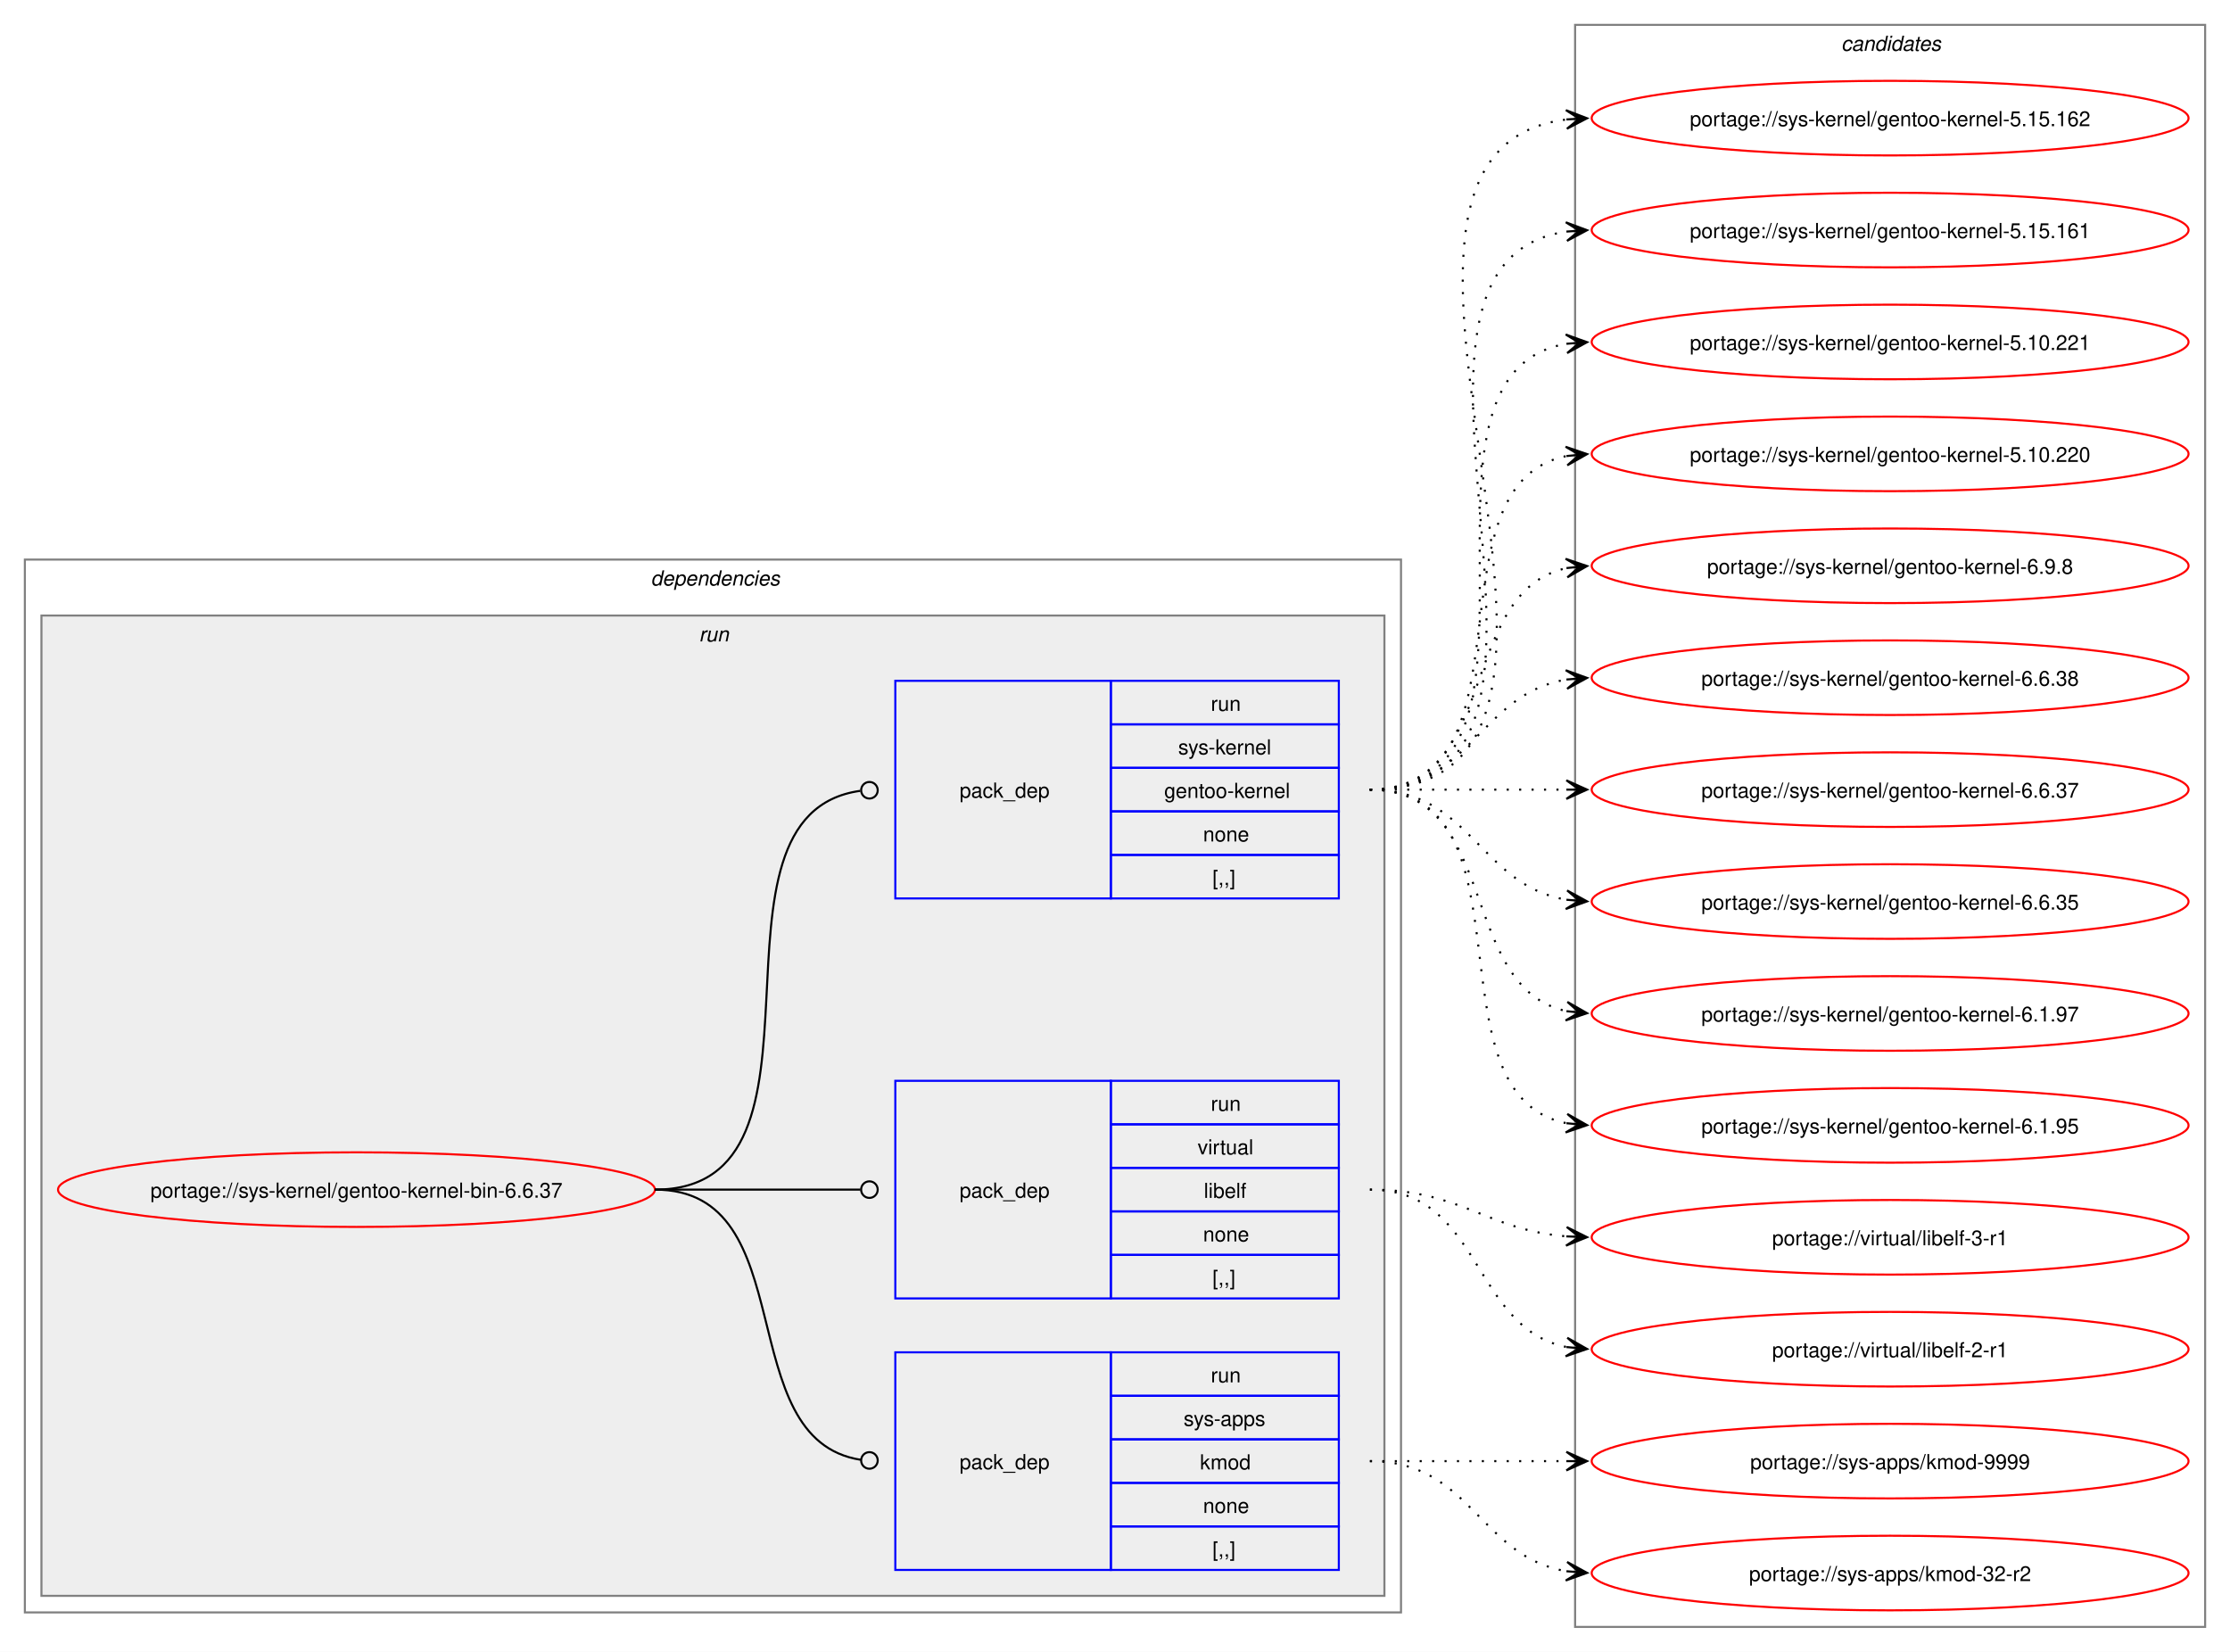
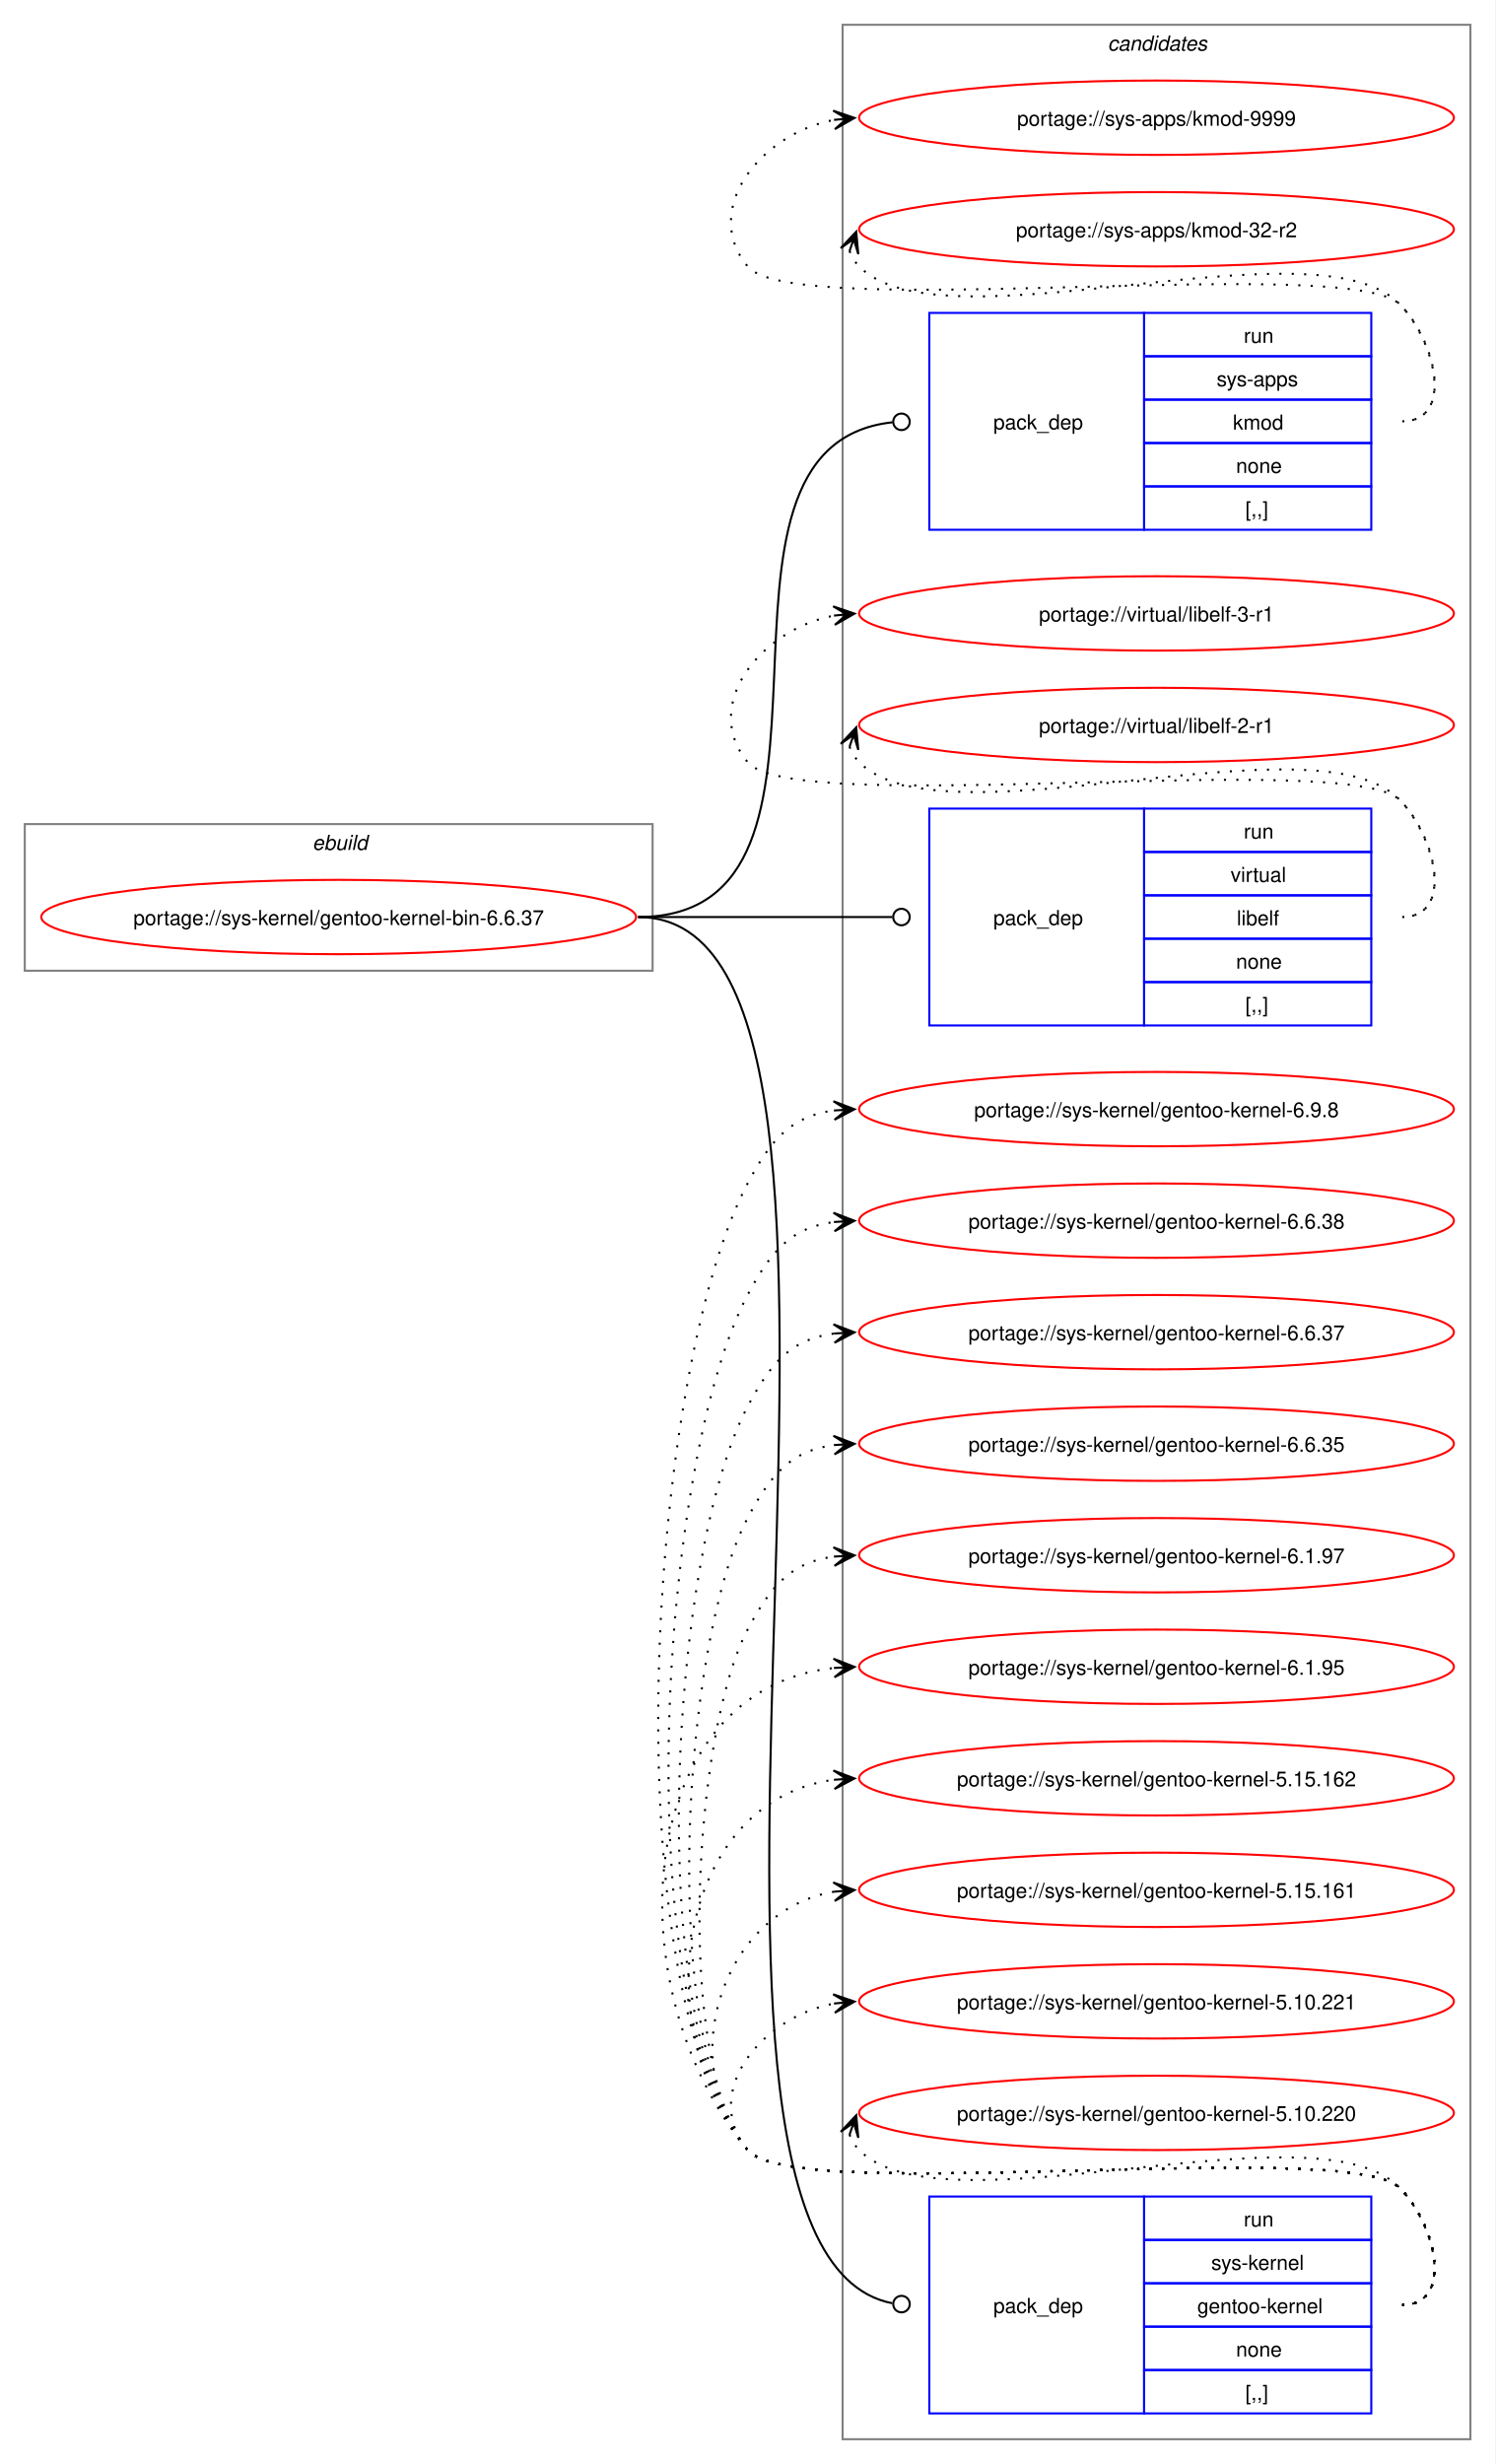
- <svg xmlns="http://www.w3.org/2000/svg" xmlns:xlink="http://www.w3.org/1999/xlink" width="1076pt" height="797pt" viewBox="0.00 0.00 1076.00 797.00">
-   <g id="graph0" class="graph" transform="scale(1 1) rotate(0) translate(4 793)">
-     <polygon fill="white" stroke="none" points="-4,4 -4,-793 1072,-793 1072,4 -4,4" />
-     <g id="clust2" class="cluster">
-       <polygon fill="none" stroke="gray" points="8,-15 8,-523 672,-523 672,-15 8,-15" />
-       <text text-anchor="start" x="310" y="-510.5" font-family="Helvetica,sans-Serif" font-style="italic" font-size="10.00">dependencies</text>
-     </g>
-     <g id="clust5" class="cluster">
-       <polygon fill="#eeeeee" stroke="gray" points="16,-23 16,-496 664,-496 664,-23 16,-23" />
-       <text text-anchor="start" x="333.25" y="-483.5" font-family="Helvetica,sans-Serif" font-style="italic" font-size="10.00">run</text>
-     </g>
+ <svg xmlns="http://www.w3.org/2000/svg" xmlns:xlink="http://www.w3.org/1999/xlink" width="724pt" height="1193pt" viewBox="0.00 0.00 724.00 1193.00">
+   <g id="graph0" class="graph" transform="scale(1 1) rotate(0) translate(4 1189)">
+     <polygon fill="white" stroke="none" points="-4,4 -4,-1189 720,-1189 720,4 -4,4" />
    <g id="clust9" class="cluster">
-       <polygon fill="none" stroke="gray" points="756,-8 756,-781 1060,-781 1060,-8 756,-8" />
-       <text text-anchor="start" x="884.38" y="-768.5" font-family="Helvetica,sans-Serif" font-style="italic" font-size="10.00">candidates</text>
+       <polygon fill="none" stroke="gray" points="404,-8 404,-1177 708,-1177 708,-8 404,-8" />
+       <text text-anchor="start" x="532.38" y="-1164.5" font-family="Helvetica,sans-Serif" font-style="italic" font-size="10.00">candidates</text>
+     </g>
+     <g id="clust1" class="cluster">
+       <polygon fill="none" stroke="gray" points="8,-719 8,-790 312,-790 312,-719 8,-719" />
+       <text text-anchor="start" x="147.25" y="-777.5" font-family="Helvetica,sans-Serif" font-style="italic" font-size="10.00">ebuild</text>
    </g>
    <g id="node1" class="node">
      <g id="a_node1">
        <a xlink:href="../sys-kernel/gentoo-kernel-bin-6.6.37.svg" xlink:title="portage://sys-kernel/gentoo-kernel-bin-6.6.37">
-           <ellipse fill="none" stroke="red" cx="168" cy="-219" rx="144" ry="18" />
-           <text text-anchor="middle" x="168" y="-215.12" font-family="Helvetica,sans-Serif" font-size="10.00">portage://sys-kernel/gentoo-kernel-bin-6.6.37</text>
+           <ellipse fill="none" stroke="red" cx="160" cy="-745" rx="144" ry="18" />
+           <text text-anchor="middle" x="160" y="-741.12" font-family="Helvetica,sans-Serif" font-size="10.00">portage://sys-kernel/gentoo-kernel-bin-6.6.37</text>
        </a>
      </g>
    </g>
    <g id="node2" class="node">
-       <polygon fill="none" stroke="blue" points="428,-35.5 428,-140.5 532,-140.5 532,-35.5 428,-35.5" />
-       <text text-anchor="start" x="459" y="-84.12" font-family="Helvetica,sans-Serif" font-size="10.00">pack_dep</text>
-       <polygon fill="none" stroke="blue" points="532,-119.5 532,-140.5 642,-140.5 642,-119.5 532,-119.5" />
-       <text text-anchor="start" x="580.25" y="-126" font-family="Helvetica,sans-Serif" font-size="10.00">run</text>
-       <polygon fill="none" stroke="blue" points="532,-98.5 532,-119.5 642,-119.5 642,-98.5 532,-98.5" />
-       <text text-anchor="start" x="567.12" y="-105" font-family="Helvetica,sans-Serif" font-size="10.00">sys-apps</text>
-       <polygon fill="none" stroke="blue" points="532,-77.5 532,-98.5 642,-98.5 642,-77.5 532,-77.5" />
-       <text text-anchor="start" x="575" y="-84" font-family="Helvetica,sans-Serif" font-size="10.00">kmod</text>
-       <polygon fill="none" stroke="blue" points="532,-56.5 532,-77.5 642,-77.5 642,-56.5 532,-56.5" />
-       <text text-anchor="start" x="576.5" y="-63" font-family="Helvetica,sans-Serif" font-size="10.00">none</text>
-       <polygon fill="none" stroke="blue" points="532,-35.5 532,-56.5 642,-56.5 642,-35.5 532,-35.5" />
-       <text text-anchor="start" x="581" y="-42" font-family="Helvetica,sans-Serif" font-size="10.00">[,,]</text>
+       <polygon fill="none" stroke="blue" points="446,-932.5 446,-1037.5 550,-1037.5 550,-932.5 446,-932.5" />
+       <text text-anchor="start" x="477" y="-981.12" font-family="Helvetica,sans-Serif" font-size="10.00">pack_dep</text>
+       <polygon fill="none" stroke="blue" points="550,-1016.5 550,-1037.5 660,-1037.5 660,-1016.5 550,-1016.5" />
+       <text text-anchor="start" x="598.25" y="-1023" font-family="Helvetica,sans-Serif" font-size="10.00">run</text>
+       <polygon fill="none" stroke="blue" points="550,-995.5 550,-1016.5 660,-1016.5 660,-995.5 550,-995.5" />
+       <text text-anchor="start" x="585.12" y="-1002" font-family="Helvetica,sans-Serif" font-size="10.00">sys-apps</text>
+       <polygon fill="none" stroke="blue" points="550,-974.5 550,-995.5 660,-995.5 660,-974.5 550,-974.5" />
+       <text text-anchor="start" x="593" y="-981" font-family="Helvetica,sans-Serif" font-size="10.00">kmod</text>
+       <polygon fill="none" stroke="blue" points="550,-953.5 550,-974.5 660,-974.5 660,-953.5 550,-953.5" />
+       <text text-anchor="start" x="594.5" y="-960" font-family="Helvetica,sans-Serif" font-size="10.00">none</text>
+       <polygon fill="none" stroke="blue" points="550,-932.5 550,-953.5 660,-953.5 660,-932.5 550,-932.5" />
+       <text text-anchor="start" x="599" y="-939" font-family="Helvetica,sans-Serif" font-size="10.00">[,,]</text>
    </g>
    <g id="edge1" class="edge">
-       <path fill="none" stroke="black" d="M312,-219C384.36,-219 347.86,-98.53 411.3,-88.64" />
-       <ellipse fill="none" stroke="black" cx="415.51" cy="-88.33" rx="4" ry="4" />
+       <path fill="none" stroke="black" d="M305,-745C423.64,-745 320.77,-972.97 428.17,-984.54" />
+       <ellipse fill="none" stroke="black" cx="432.51" cy="-984.77" rx="4" ry="4" />
    </g>
    <g id="node3" class="node">
-       <polygon fill="none" stroke="blue" points="428,-166.5 428,-271.5 532,-271.5 532,-166.5 428,-166.5" />
-       <text text-anchor="start" x="459" y="-215.12" font-family="Helvetica,sans-Serif" font-size="10.00">pack_dep</text>
-       <polygon fill="none" stroke="blue" points="532,-250.5 532,-271.5 642,-271.5 642,-250.5 532,-250.5" />
-       <text text-anchor="start" x="580.25" y="-257" font-family="Helvetica,sans-Serif" font-size="10.00">run</text>
-       <polygon fill="none" stroke="blue" points="532,-229.5 532,-250.5 642,-250.5 642,-229.5 532,-229.5" />
-       <text text-anchor="start" x="573.88" y="-236" font-family="Helvetica,sans-Serif" font-size="10.00">virtual</text>
-       <polygon fill="none" stroke="blue" points="532,-208.5 532,-229.5 642,-229.5 642,-208.5 532,-208.5" />
-       <text text-anchor="start" x="576.88" y="-215" font-family="Helvetica,sans-Serif" font-size="10.00">libelf</text>
-       <polygon fill="none" stroke="blue" points="532,-187.5 532,-208.5 642,-208.5 642,-187.5 532,-187.5" />
-       <text text-anchor="start" x="576.5" y="-194" font-family="Helvetica,sans-Serif" font-size="10.00">none</text>
-       <polygon fill="none" stroke="blue" points="532,-166.5 532,-187.5 642,-187.5 642,-166.5 532,-166.5" />
-       <text text-anchor="start" x="581" y="-173" font-family="Helvetica,sans-Serif" font-size="10.00">[,,]</text>
+       <polygon fill="none" stroke="blue" points="446,-692.5 446,-797.5 550,-797.5 550,-692.5 446,-692.5" />
+       <text text-anchor="start" x="477" y="-741.12" font-family="Helvetica,sans-Serif" font-size="10.00">pack_dep</text>
+       <polygon fill="none" stroke="blue" points="550,-776.5 550,-797.5 660,-797.5 660,-776.5 550,-776.5" />
+       <text text-anchor="start" x="598.25" y="-783" font-family="Helvetica,sans-Serif" font-size="10.00">run</text>
+       <polygon fill="none" stroke="blue" points="550,-755.5 550,-776.5 660,-776.5 660,-755.5 550,-755.5" />
+       <text text-anchor="start" x="591.88" y="-762" font-family="Helvetica,sans-Serif" font-size="10.00">virtual</text>
+       <polygon fill="none" stroke="blue" points="550,-734.5 550,-755.5 660,-755.5 660,-734.5 550,-734.5" />
+       <text text-anchor="start" x="594.88" y="-741" font-family="Helvetica,sans-Serif" font-size="10.00">libelf</text>
+       <polygon fill="none" stroke="blue" points="550,-713.5 550,-734.5 660,-734.5 660,-713.5 550,-713.5" />
+       <text text-anchor="start" x="594.5" y="-720" font-family="Helvetica,sans-Serif" font-size="10.00">none</text>
+       <polygon fill="none" stroke="blue" points="550,-692.5 550,-713.5 660,-713.5 660,-692.5 550,-692.5" />
+       <text text-anchor="start" x="599" y="-699" font-family="Helvetica,sans-Serif" font-size="10.00">[,,]</text>
    </g>
    <g id="edge2" class="edge">
-       <path fill="none" stroke="black" d="M312,-219C356.91,-219 370.3,-219 411.15,-219" />
-       <ellipse fill="none" stroke="black" cx="415.5" cy="-219" rx="4" ry="4" />
+       <path fill="none" stroke="black" d="M305,-745C360.57,-745 376.66,-745 428.07,-745" />
+       <ellipse fill="none" stroke="black" cx="432.5" cy="-745" rx="4" ry="4" />
    </g>
    <g id="node4" class="node">
-       <polygon fill="none" stroke="blue" points="428,-359.5 428,-464.5 532,-464.5 532,-359.5 428,-359.5" />
-       <text text-anchor="start" x="459" y="-408.12" font-family="Helvetica,sans-Serif" font-size="10.00">pack_dep</text>
-       <polygon fill="none" stroke="blue" points="532,-443.5 532,-464.5 642,-464.5 642,-443.5 532,-443.5" />
-       <text text-anchor="start" x="580.25" y="-450" font-family="Helvetica,sans-Serif" font-size="10.00">run</text>
-       <polygon fill="none" stroke="blue" points="532,-422.5 532,-443.5 642,-443.5 642,-422.5 532,-422.5" />
-       <text text-anchor="start" x="564.5" y="-429" font-family="Helvetica,sans-Serif" font-size="10.00">sys-kernel</text>
-       <polygon fill="none" stroke="blue" points="532,-401.5 532,-422.5 642,-422.5 642,-401.5 532,-401.5" />
-       <text text-anchor="start" x="557.75" y="-408" font-family="Helvetica,sans-Serif" font-size="10.00">gentoo-kernel</text>
-       <polygon fill="none" stroke="blue" points="532,-380.5 532,-401.5 642,-401.5 642,-380.5 532,-380.5" />
-       <text text-anchor="start" x="576.5" y="-387" font-family="Helvetica,sans-Serif" font-size="10.00">none</text>
-       <polygon fill="none" stroke="blue" points="532,-359.5 532,-380.5 642,-380.5 642,-359.5 532,-359.5" />
-       <text text-anchor="start" x="581" y="-366" font-family="Helvetica,sans-Serif" font-size="10.00">[,,]</text>
+       <polygon fill="none" stroke="blue" points="446,-20.5 446,-125.5 550,-125.5 550,-20.5 446,-20.5" />
+       <text text-anchor="start" x="477" y="-69.12" font-family="Helvetica,sans-Serif" font-size="10.00">pack_dep</text>
+       <polygon fill="none" stroke="blue" points="550,-104.5 550,-125.5 660,-125.5 660,-104.5 550,-104.5" />
+       <text text-anchor="start" x="598.25" y="-111" font-family="Helvetica,sans-Serif" font-size="10.00">run</text>
+       <polygon fill="none" stroke="blue" points="550,-83.5 550,-104.5 660,-104.5 660,-83.5 550,-83.5" />
+       <text text-anchor="start" x="582.5" y="-90" font-family="Helvetica,sans-Serif" font-size="10.00">sys-kernel</text>
+       <polygon fill="none" stroke="blue" points="550,-62.5 550,-83.5 660,-83.5 660,-62.5 550,-62.5" />
+       <text text-anchor="start" x="575.75" y="-69" font-family="Helvetica,sans-Serif" font-size="10.00">gentoo-kernel</text>
+       <polygon fill="none" stroke="blue" points="550,-41.5 550,-62.5 660,-62.5 660,-41.5 550,-41.5" />
+       <text text-anchor="start" x="594.5" y="-48" font-family="Helvetica,sans-Serif" font-size="10.00">none</text>
+       <polygon fill="none" stroke="blue" points="550,-20.5 550,-41.5 660,-41.5 660,-20.5 550,-20.5" />
+       <text text-anchor="start" x="599" y="-27" font-family="Helvetica,sans-Serif" font-size="10.00">[,,]</text>
    </g>
    <g id="edge3" class="edge">
-       <path fill="none" stroke="black" d="M312,-219C407.13,-219 327.22,-399.76 411.07,-411.41" />
-       <ellipse fill="none" stroke="black" cx="415.51" cy="-411.7" rx="4" ry="4" />
+       <path fill="none" stroke="black" d="M305,-745C454.07,-745 291.75,-100.28 428.04,-73.84" />
+       <ellipse fill="none" stroke="black" cx="432.52" cy="-73.42" rx="4" ry="4" />
    </g>
    <g id="node5" class="node">
      <g id="a_node5">
        <a xlink:href="../sys-apps/kmod-9999.svg" xlink:title="portage://sys-apps/kmod-9999">
-           <ellipse fill="none" stroke="red" cx="908" cy="-88" rx="144" ry="18" />
-           <text text-anchor="middle" x="908" y="-84.12" font-family="Helvetica,sans-Serif" font-size="10.00">portage://sys-apps/kmod-9999</text>
+           <ellipse fill="none" stroke="red" cx="556" cy="-1132" rx="144" ry="18" />
+           <text text-anchor="middle" x="556" y="-1128.12" font-family="Helvetica,sans-Serif" font-size="10.00">portage://sys-apps/kmod-9999</text>
        </a>
      </g>
    </g>
    <g id="edge4" class="edge">
-       <path fill="none" stroke="black" stroke-dasharray="1,5" d="M657,-88C700.25,-88 713.72,-88 752.08,-88" />
-       <polygon fill="black" stroke="black" points="761.78,-88 751.78,-92.5 758,-88 751.78,-88 751.78,-88 751.78,-88 758,-88 751.78,-83.5 761.78,-88" />
+       <path fill="none" stroke="black" stroke-dasharray="1,5" d="M675,-985C700.12,-985 691.6,-1023.59 674,-1041.5 649.35,-1066.59 380.36,-1032.85 358,-1060 335.11,-1087.8 364.6,-1124.35 399.91,-1130.95" />
+       <polygon fill="black" stroke="black" points="409.79,-1131.89 399.41,-1135.43 406.02,-1131.53 399.83,-1130.95 399.83,-1130.95 399.83,-1130.95 406.02,-1131.53 400.25,-1126.47 409.79,-1131.89" />
    </g>
    <g id="node6" class="node">
      <g id="a_node6">
        <a xlink:href="../sys-apps/kmod-32-r2.svg" xlink:title="portage://sys-apps/kmod-32-r2">
-           <ellipse fill="none" stroke="red" cx="908" cy="-34" rx="144" ry="18" />
-           <text text-anchor="middle" x="908" y="-30.12" font-family="Helvetica,sans-Serif" font-size="10.00">portage://sys-apps/kmod-32-r2</text>
+           <ellipse fill="none" stroke="red" cx="556" cy="-1078" rx="144" ry="18" />
+           <text text-anchor="middle" x="556" y="-1074.12" font-family="Helvetica,sans-Serif" font-size="10.00">portage://sys-apps/kmod-32-r2</text>
        </a>
      </g>
    </g>
    <g id="edge5" class="edge">
-       <path fill="none" stroke="black" stroke-dasharray="1,5" d="M657,-88C705.95,-88 709.8,-41.72 752.05,-34.85" />
-       <polygon fill="black" stroke="black" points="761.79,-34.09 752.16,-39.35 758.01,-34.39 751.82,-34.87 751.82,-34.87 751.82,-34.87 758.01,-34.39 751.47,-30.38 761.79,-34.09" />
+       <path fill="none" stroke="black" stroke-dasharray="1,5" d="M407.37,-1067.45C408.4,-1064.7 410.07,-1061.96 412,-1060 452.96,-1018.42 633.83,-1083.85 674,-1041.5 691.28,-1023.28 700.12,-985 675,-985" />
+       <polygon fill="black" stroke="black" points="410.6,-1076.85 403.09,-1068.86 409.37,-1073.27 407.34,-1067.39 407.34,-1067.39 407.34,-1067.39 409.37,-1073.27 411.6,-1065.93 410.6,-1076.85" />
    </g>
    <g id="node7" class="node">
      <g id="a_node7">
        <a xlink:href="../virtual/libelf-3-r1.svg" xlink:title="portage://virtual/libelf-3-r1">
-           <ellipse fill="none" stroke="red" cx="908" cy="-196" rx="144" ry="18" />
-           <text text-anchor="middle" x="908" y="-192.12" font-family="Helvetica,sans-Serif" font-size="10.00">portage://virtual/libelf-3-r1</text>
+           <ellipse fill="none" stroke="red" cx="556" cy="-892" rx="144" ry="18" />
+           <text text-anchor="middle" x="556" y="-888.12" font-family="Helvetica,sans-Serif" font-size="10.00">portage://virtual/libelf-3-r1</text>
        </a>
      </g>
    </g>
    <g id="edge6" class="edge">
-       <path fill="none" stroke="black" stroke-dasharray="1,5" d="M657,-219C701.25,-219 712.96,-199.62 751.87,-196.44" />
-       <polygon fill="black" stroke="black" points="761.78,-196.05 751.97,-200.94 758,-196.2 751.79,-196.44 751.79,-196.44 751.79,-196.44 758,-196.2 751.61,-191.95 761.78,-196.05" />
+       <path fill="none" stroke="black" stroke-dasharray="1,5" d="M675,-745C700.12,-745 691.6,-783.59 674,-801.5 649.35,-826.59 380.36,-792.85 358,-820 335.11,-847.8 364.6,-884.35 399.91,-890.95" />
+       <polygon fill="black" stroke="black" points="409.79,-891.89 399.41,-895.43 406.02,-891.53 399.83,-890.95 399.83,-890.95 399.83,-890.95 406.02,-891.53 400.25,-886.47 409.79,-891.89" />
    </g>
    <g id="node8" class="node">
      <g id="a_node8">
        <a xlink:href="../virtual/libelf-2-r1.svg" xlink:title="portage://virtual/libelf-2-r1">
-           <ellipse fill="none" stroke="red" cx="908" cy="-142" rx="144" ry="18" />
-           <text text-anchor="middle" x="908" y="-138.12" font-family="Helvetica,sans-Serif" font-size="10.00">portage://virtual/libelf-2-r1</text>
+           <ellipse fill="none" stroke="red" cx="556" cy="-838" rx="144" ry="18" />
+           <text text-anchor="middle" x="556" y="-834.12" font-family="Helvetica,sans-Serif" font-size="10.00">portage://virtual/libelf-2-r1</text>
        </a>
      </g>
    </g>
    <g id="edge7" class="edge">
-       <path fill="none" stroke="black" stroke-dasharray="1,5" d="M657,-219C711.25,-219 705.88,-152.17 751.98,-143.03" />
-       <polygon fill="black" stroke="black" points="761.79,-142.11 752.25,-147.52 758.02,-142.47 751.83,-143.04 751.83,-143.04 751.83,-143.04 758.02,-142.47 751.41,-138.56 761.79,-142.11" />
+       <path fill="none" stroke="black" stroke-dasharray="1,5" d="M407.37,-827.45C408.4,-824.7 410.07,-821.96 412,-820 452.96,-778.42 633.83,-843.85 674,-801.5 691.28,-783.28 700.12,-745 675,-745" />
+       <polygon fill="black" stroke="black" points="410.6,-836.85 403.09,-828.86 409.37,-833.27 407.34,-827.39 407.34,-827.39 407.34,-827.39 409.37,-833.27 411.6,-825.93 410.6,-836.85" />
    </g>
    <g id="node9" class="node">
      <g id="a_node9">
        <a xlink:href="../sys-kernel/gentoo-kernel-6.9.8.svg" xlink:title="portage://sys-kernel/gentoo-kernel-6.9.8">
-           <ellipse fill="none" stroke="red" cx="908" cy="-520" rx="144" ry="18" />
-           <text text-anchor="middle" x="908" y="-516.12" font-family="Helvetica,sans-Serif" font-size="10.00">portage://sys-kernel/gentoo-kernel-6.9.8</text>
+           <ellipse fill="none" stroke="red" cx="556" cy="-652" rx="144" ry="18" />
+           <text text-anchor="middle" x="556" y="-648.12" font-family="Helvetica,sans-Serif" font-size="10.00">portage://sys-kernel/gentoo-kernel-6.9.8</text>
        </a>
      </g>
    </g>
    <g id="edge8" class="edge">
-       <path fill="none" stroke="black" stroke-dasharray="1,5" d="M657,-412C720.32,-412 698.76,-507.71 752.13,-518.93" />
-       <polygon fill="black" stroke="black" points="761.79,-519.88 751.4,-523.38 758.02,-519.51 751.84,-518.9 751.84,-518.9 751.84,-518.9 758.02,-519.51 752.28,-514.42 761.79,-519.88" />
+       <path fill="none" stroke="black" stroke-dasharray="1,5" d="M675,-73C700.12,-73 691.6,-111.59 674,-129.5 649.35,-154.59 380.36,-120.85 358,-148 291.9,-228.29 309.32,-524.09 358,-616 369.45,-637.63 379.33,-648.67 399.96,-651.35" />
+       <polygon fill="black" stroke="black" points="409.78,-651.93 399.54,-655.83 406.01,-651.7 399.8,-651.34 399.8,-651.34 399.8,-651.34 406.01,-651.7 400.07,-646.85 409.78,-651.93" />
    </g>
    <g id="node10" class="node">
      <g id="a_node10">
        <a xlink:href="../sys-kernel/gentoo-kernel-6.6.38.svg" xlink:title="portage://sys-kernel/gentoo-kernel-6.6.38">
-           <ellipse fill="none" stroke="red" cx="908" cy="-466" rx="144" ry="18" />
-           <text text-anchor="middle" x="908" y="-462.12" font-family="Helvetica,sans-Serif" font-size="10.00">portage://sys-kernel/gentoo-kernel-6.6.38</text>
+           <ellipse fill="none" stroke="red" cx="556" cy="-598" rx="144" ry="18" />
+           <text text-anchor="middle" x="556" y="-594.12" font-family="Helvetica,sans-Serif" font-size="10.00">portage://sys-kernel/gentoo-kernel-6.6.38</text>
        </a>
      </g>
    </g>
    <g id="edge9" class="edge">
-       <path fill="none" stroke="black" stroke-dasharray="1,5" d="M657,-412C705.95,-412 709.8,-458.28 752.05,-465.15" />
-       <polygon fill="black" stroke="black" points="761.79,-465.91 751.47,-469.62 758.01,-465.61 751.82,-465.13 751.82,-465.13 751.82,-465.13 758.01,-465.61 752.16,-460.65 761.79,-465.91" />
+       <path fill="none" stroke="black" stroke-dasharray="1,5" d="M675,-73C700.12,-73 691.6,-111.59 674,-129.5 649.35,-154.59 380.36,-120.85 358,-148 299.52,-219.03 314.94,-480.7 358,-562 369.45,-583.63 379.33,-594.67 399.96,-597.35" />
+       <polygon fill="black" stroke="black" points="409.78,-597.93 399.54,-601.83 406.01,-597.7 399.8,-597.34 399.8,-597.34 399.8,-597.34 406.01,-597.7 400.07,-592.85 409.78,-597.93" />
    </g>
    <g id="node11" class="node">
      <g id="a_node11">
        <a xlink:href="../sys-kernel/gentoo-kernel-6.6.37.svg" xlink:title="portage://sys-kernel/gentoo-kernel-6.6.37">
-           <ellipse fill="none" stroke="red" cx="908" cy="-412" rx="144" ry="18" />
-           <text text-anchor="middle" x="908" y="-408.12" font-family="Helvetica,sans-Serif" font-size="10.00">portage://sys-kernel/gentoo-kernel-6.6.37</text>
+           <ellipse fill="none" stroke="red" cx="556" cy="-544" rx="144" ry="18" />
+           <text text-anchor="middle" x="556" y="-540.12" font-family="Helvetica,sans-Serif" font-size="10.00">portage://sys-kernel/gentoo-kernel-6.6.37</text>
        </a>
      </g>
    </g>
    <g id="edge10" class="edge">
-       <path fill="none" stroke="black" stroke-dasharray="1,5" d="M657,-412C700.25,-412 713.72,-412 752.08,-412" />
-       <polygon fill="black" stroke="black" points="761.78,-412 751.78,-416.5 758,-412 751.78,-412 751.78,-412 751.78,-412 758,-412 751.78,-407.5 761.78,-412" />
+       <path fill="none" stroke="black" stroke-dasharray="1,5" d="M675,-73C700.12,-73 691.6,-111.59 674,-129.5 649.35,-154.59 380.36,-120.85 358,-148 307.15,-209.76 320.56,-437.3 358,-508 369.45,-529.63 379.33,-540.67 399.96,-543.35" />
+       <polygon fill="black" stroke="black" points="409.78,-543.93 399.54,-547.83 406.01,-543.7 399.8,-543.34 399.8,-543.34 399.8,-543.34 406.01,-543.7 400.07,-538.85 409.78,-543.93" />
    </g>
    <g id="node12" class="node">
      <g id="a_node12">
        <a xlink:href="../sys-kernel/gentoo-kernel-6.6.35.svg" xlink:title="portage://sys-kernel/gentoo-kernel-6.6.35">
-           <ellipse fill="none" stroke="red" cx="908" cy="-358" rx="144" ry="18" />
-           <text text-anchor="middle" x="908" y="-354.12" font-family="Helvetica,sans-Serif" font-size="10.00">portage://sys-kernel/gentoo-kernel-6.6.35</text>
+           <ellipse fill="none" stroke="red" cx="556" cy="-490" rx="144" ry="18" />
+           <text text-anchor="middle" x="556" y="-486.12" font-family="Helvetica,sans-Serif" font-size="10.00">portage://sys-kernel/gentoo-kernel-6.6.35</text>
        </a>
      </g>
    </g>
    <g id="edge11" class="edge">
-       <path fill="none" stroke="black" stroke-dasharray="1,5" d="M657,-412C705.95,-412 709.8,-365.72 752.05,-358.85" />
-       <polygon fill="black" stroke="black" points="761.79,-358.09 752.16,-363.35 758.01,-358.39 751.82,-358.87 751.82,-358.87 751.82,-358.87 758.01,-358.39 751.47,-354.38 761.79,-358.09" />
+       <path fill="none" stroke="black" stroke-dasharray="1,5" d="M675,-73C700.12,-73 691.6,-111.59 674,-129.5 649.35,-154.59 380.36,-120.85 358,-148 314.78,-200.5 326.17,-393.91 358,-454 369.45,-475.63 379.33,-486.67 399.96,-489.35" />
+       <polygon fill="black" stroke="black" points="409.78,-489.93 399.54,-493.83 406.01,-489.7 399.8,-489.34 399.8,-489.34 399.8,-489.34 406.01,-489.7 400.07,-484.85 409.78,-489.93" />
    </g>
    <g id="node13" class="node">
      <g id="a_node13">
        <a xlink:href="../sys-kernel/gentoo-kernel-6.1.97.svg" xlink:title="portage://sys-kernel/gentoo-kernel-6.1.97">
-           <ellipse fill="none" stroke="red" cx="908" cy="-304" rx="144" ry="18" />
-           <text text-anchor="middle" x="908" y="-300.12" font-family="Helvetica,sans-Serif" font-size="10.00">portage://sys-kernel/gentoo-kernel-6.1.97</text>
+           <ellipse fill="none" stroke="red" cx="556" cy="-436" rx="144" ry="18" />
+           <text text-anchor="middle" x="556" y="-432.12" font-family="Helvetica,sans-Serif" font-size="10.00">portage://sys-kernel/gentoo-kernel-6.1.97</text>
        </a>
      </g>
    </g>
    <g id="edge12" class="edge">
-       <path fill="none" stroke="black" stroke-dasharray="1,5" d="M657,-412C720.32,-412 698.76,-316.29 752.13,-305.07" />
-       <polygon fill="black" stroke="black" points="761.79,-304.12 752.28,-309.58 758.02,-304.49 751.84,-305.1 751.84,-305.1 751.84,-305.1 758.02,-304.49 751.4,-300.62 761.79,-304.12" />
+       <path fill="none" stroke="black" stroke-dasharray="1,5" d="M675,-73C700.12,-73 691.6,-111.59 674,-129.5 649.35,-154.59 380.36,-120.85 358,-148 322.41,-191.23 331.79,-350.51 358,-400 369.45,-421.63 379.33,-432.67 399.96,-435.35" />
+       <polygon fill="black" stroke="black" points="409.78,-435.93 399.54,-439.83 406.01,-435.7 399.8,-435.34 399.8,-435.34 399.8,-435.34 406.01,-435.7 400.07,-430.85 409.78,-435.93" />
    </g>
    <g id="node14" class="node">
      <g id="a_node14">
        <a xlink:href="../sys-kernel/gentoo-kernel-6.1.95.svg" xlink:title="portage://sys-kernel/gentoo-kernel-6.1.95">
-           <ellipse fill="none" stroke="red" cx="908" cy="-250" rx="144" ry="18" />
-           <text text-anchor="middle" x="908" y="-246.12" font-family="Helvetica,sans-Serif" font-size="10.00">portage://sys-kernel/gentoo-kernel-6.1.95</text>
+           <ellipse fill="none" stroke="red" cx="556" cy="-382" rx="144" ry="18" />
+           <text text-anchor="middle" x="556" y="-378.12" font-family="Helvetica,sans-Serif" font-size="10.00">portage://sys-kernel/gentoo-kernel-6.1.95</text>
        </a>
      </g>
    </g>
    <g id="edge13" class="edge">
-       <path fill="none" stroke="black" stroke-dasharray="1,5" d="M657,-412C739.01,-412 682.82,-264.83 751.87,-251.03" />
-       <polygon fill="black" stroke="black" points="761.79,-250.11 752.25,-255.52 758.02,-250.46 751.83,-251.04 751.83,-251.04 751.83,-251.04 758.02,-250.46 751.41,-246.56 761.79,-250.11" />
+       <path fill="none" stroke="black" stroke-dasharray="1,5" d="M675,-73C700.12,-73 691.6,-111.59 674,-129.5 649.35,-154.59 380.36,-120.85 358,-148 292.67,-227.35 303.45,-371.13 399.8,-381.42" />
+       <polygon fill="black" stroke="black" points="409.78,-381.94 399.56,-385.91 406.01,-381.74 399.8,-381.42 399.8,-381.42 399.8,-381.42 406.01,-381.74 400.03,-376.92 409.78,-381.94" />
    </g>
    <g id="node15" class="node">
      <g id="a_node15">
        <a xlink:href="../sys-kernel/gentoo-kernel-5.15.162.svg" xlink:title="portage://sys-kernel/gentoo-kernel-5.15.162">
-           <ellipse fill="none" stroke="red" cx="908" cy="-736" rx="144" ry="18" />
-           <text text-anchor="middle" x="908" y="-732.12" font-family="Helvetica,sans-Serif" font-size="10.00">portage://sys-kernel/gentoo-kernel-5.15.162</text>
+           <ellipse fill="none" stroke="red" cx="556" cy="-328" rx="144" ry="18" />
+           <text text-anchor="middle" x="556" y="-324.12" font-family="Helvetica,sans-Serif" font-size="10.00">portage://sys-kernel/gentoo-kernel-5.15.162</text>
        </a>
      </g>
    </g>
    <g id="edge14" class="edge">
-       <path fill="none" stroke="black" stroke-dasharray="1,5" d="M657,-412C804.66,-412 621.27,-719.76 752.12,-735.38" />
-       <polygon fill="black" stroke="black" points="761.78,-735.93 751.55,-739.86 758.01,-735.72 751.8,-735.37 751.8,-735.37 751.8,-735.37 758.01,-735.72 752.05,-730.87 761.78,-735.93" />
+       <path fill="none" stroke="black" stroke-dasharray="1,5" d="M675,-73C700.12,-73 691.6,-111.59 674,-129.5 649.35,-154.59 380.36,-120.85 358,-148 307.37,-209.49 325.73,-317.72 400.13,-327.32" />
+       <polygon fill="black" stroke="black" points="409.78,-327.92 399.52,-331.79 406.01,-327.69 399.8,-327.29 399.8,-327.29 399.8,-327.29 406.01,-327.69 400.09,-322.8 409.78,-327.92" />
    </g>
    <g id="node16" class="node">
      <g id="a_node16">
        <a xlink:href="../sys-kernel/gentoo-kernel-5.15.161.svg" xlink:title="portage://sys-kernel/gentoo-kernel-5.15.161">
-           <ellipse fill="none" stroke="red" cx="908" cy="-682" rx="144" ry="18" />
-           <text text-anchor="middle" x="908" y="-678.12" font-family="Helvetica,sans-Serif" font-size="10.00">portage://sys-kernel/gentoo-kernel-5.15.161</text>
+           <ellipse fill="none" stroke="red" cx="556" cy="-274" rx="144" ry="18" />
+           <text text-anchor="middle" x="556" y="-270.12" font-family="Helvetica,sans-Serif" font-size="10.00">portage://sys-kernel/gentoo-kernel-5.15.161</text>
        </a>
      </g>
    </g>
    <g id="edge15" class="edge">
-       <path fill="none" stroke="black" stroke-dasharray="1,5" d="M657,-412C782.01,-412 643.02,-665.9 752.05,-681.27" />
-       <polygon fill="black" stroke="black" points="761.78,-681.92 751.51,-685.75 758.01,-681.67 751.81,-681.26 751.81,-681.26 751.81,-681.26 758.01,-681.67 752.1,-676.77 761.78,-681.92" />
+       <path fill="none" stroke="black" stroke-dasharray="1,5" d="M675,-73C700.12,-73 691.6,-111.59 674,-129.5 649.35,-154.59 380.36,-120.85 358,-148 321.8,-191.97 346.66,-264.24 399.97,-273.1" />
+       <polygon fill="black" stroke="black" points="409.79,-273.9 399.45,-277.57 406.02,-273.59 399.82,-273.09 399.82,-273.09 399.82,-273.09 406.02,-273.59 400.18,-268.6 409.79,-273.9" />
    </g>
    <g id="node17" class="node">
      <g id="a_node17">
        <a xlink:href="../sys-kernel/gentoo-kernel-5.10.221.svg" xlink:title="portage://sys-kernel/gentoo-kernel-5.10.221">
-           <ellipse fill="none" stroke="red" cx="908" cy="-628" rx="144" ry="18" />
-           <text text-anchor="middle" x="908" y="-624.12" font-family="Helvetica,sans-Serif" font-size="10.00">portage://sys-kernel/gentoo-kernel-5.10.221</text>
+           <ellipse fill="none" stroke="red" cx="556" cy="-220" rx="144" ry="18" />
+           <text text-anchor="middle" x="556" y="-216.12" font-family="Helvetica,sans-Serif" font-size="10.00">portage://sys-kernel/gentoo-kernel-5.10.221</text>
        </a>
      </g>
    </g>
    <g id="edge16" class="edge">
-       <path fill="none" stroke="black" stroke-dasharray="1,5" d="M657,-412C759.97,-412 663.77,-612.27 751.96,-627.13" />
-       <polygon fill="black" stroke="black" points="761.79,-627.9 751.46,-631.6 758.02,-627.61 751.82,-627.12 751.82,-627.12 751.82,-627.12 758.02,-627.61 752.17,-622.63 761.79,-627.9" />
+       <path fill="none" stroke="black" stroke-dasharray="1,5" d="M675,-73C700.12,-73 691.6,-111.59 674,-129.5 649.35,-154.59 380.36,-120.85 358,-148 335.11,-175.8 364.6,-212.35 399.91,-218.95" />
+       <polygon fill="black" stroke="black" points="409.79,-219.89 399.41,-223.43 406.02,-219.53 399.83,-218.95 399.83,-218.95 399.83,-218.95 406.02,-219.53 400.25,-214.47 409.79,-219.89" />
    </g>
    <g id="node18" class="node">
      <g id="a_node18">
        <a xlink:href="../sys-kernel/gentoo-kernel-5.10.220.svg" xlink:title="portage://sys-kernel/gentoo-kernel-5.10.220">
-           <ellipse fill="none" stroke="red" cx="908" cy="-574" rx="144" ry="18" />
-           <text text-anchor="middle" x="908" y="-570.12" font-family="Helvetica,sans-Serif" font-size="10.00">portage://sys-kernel/gentoo-kernel-5.10.220</text>
+           <ellipse fill="none" stroke="red" cx="556" cy="-166" rx="144" ry="18" />
+           <text text-anchor="middle" x="556" y="-162.12" font-family="Helvetica,sans-Serif" font-size="10.00">portage://sys-kernel/gentoo-kernel-5.10.220</text>
        </a>
      </g>
    </g>
    <g id="edge17" class="edge">
-       <path fill="none" stroke="black" stroke-dasharray="1,5" d="M657,-412C739.01,-412 682.82,-559.17 751.87,-572.97" />
-       <polygon fill="black" stroke="black" points="761.79,-573.89 751.41,-577.44 758.02,-573.54 751.83,-572.96 751.83,-572.96 751.83,-572.96 758.02,-573.54 752.25,-568.48 761.79,-573.89" />
+       <path fill="none" stroke="black" stroke-dasharray="1,5" d="M407.37,-155.45C408.4,-152.7 410.07,-149.96 412,-148 452.96,-106.42 633.83,-171.85 674,-129.5 691.28,-111.28 700.12,-73 675,-73" />
+       <polygon fill="black" stroke="black" points="410.6,-164.85 403.09,-156.86 409.37,-161.27 407.34,-155.39 407.34,-155.39 407.34,-155.39 409.37,-161.27 411.6,-153.93 410.6,-164.85" />
    </g>
  </g>
</svg>
